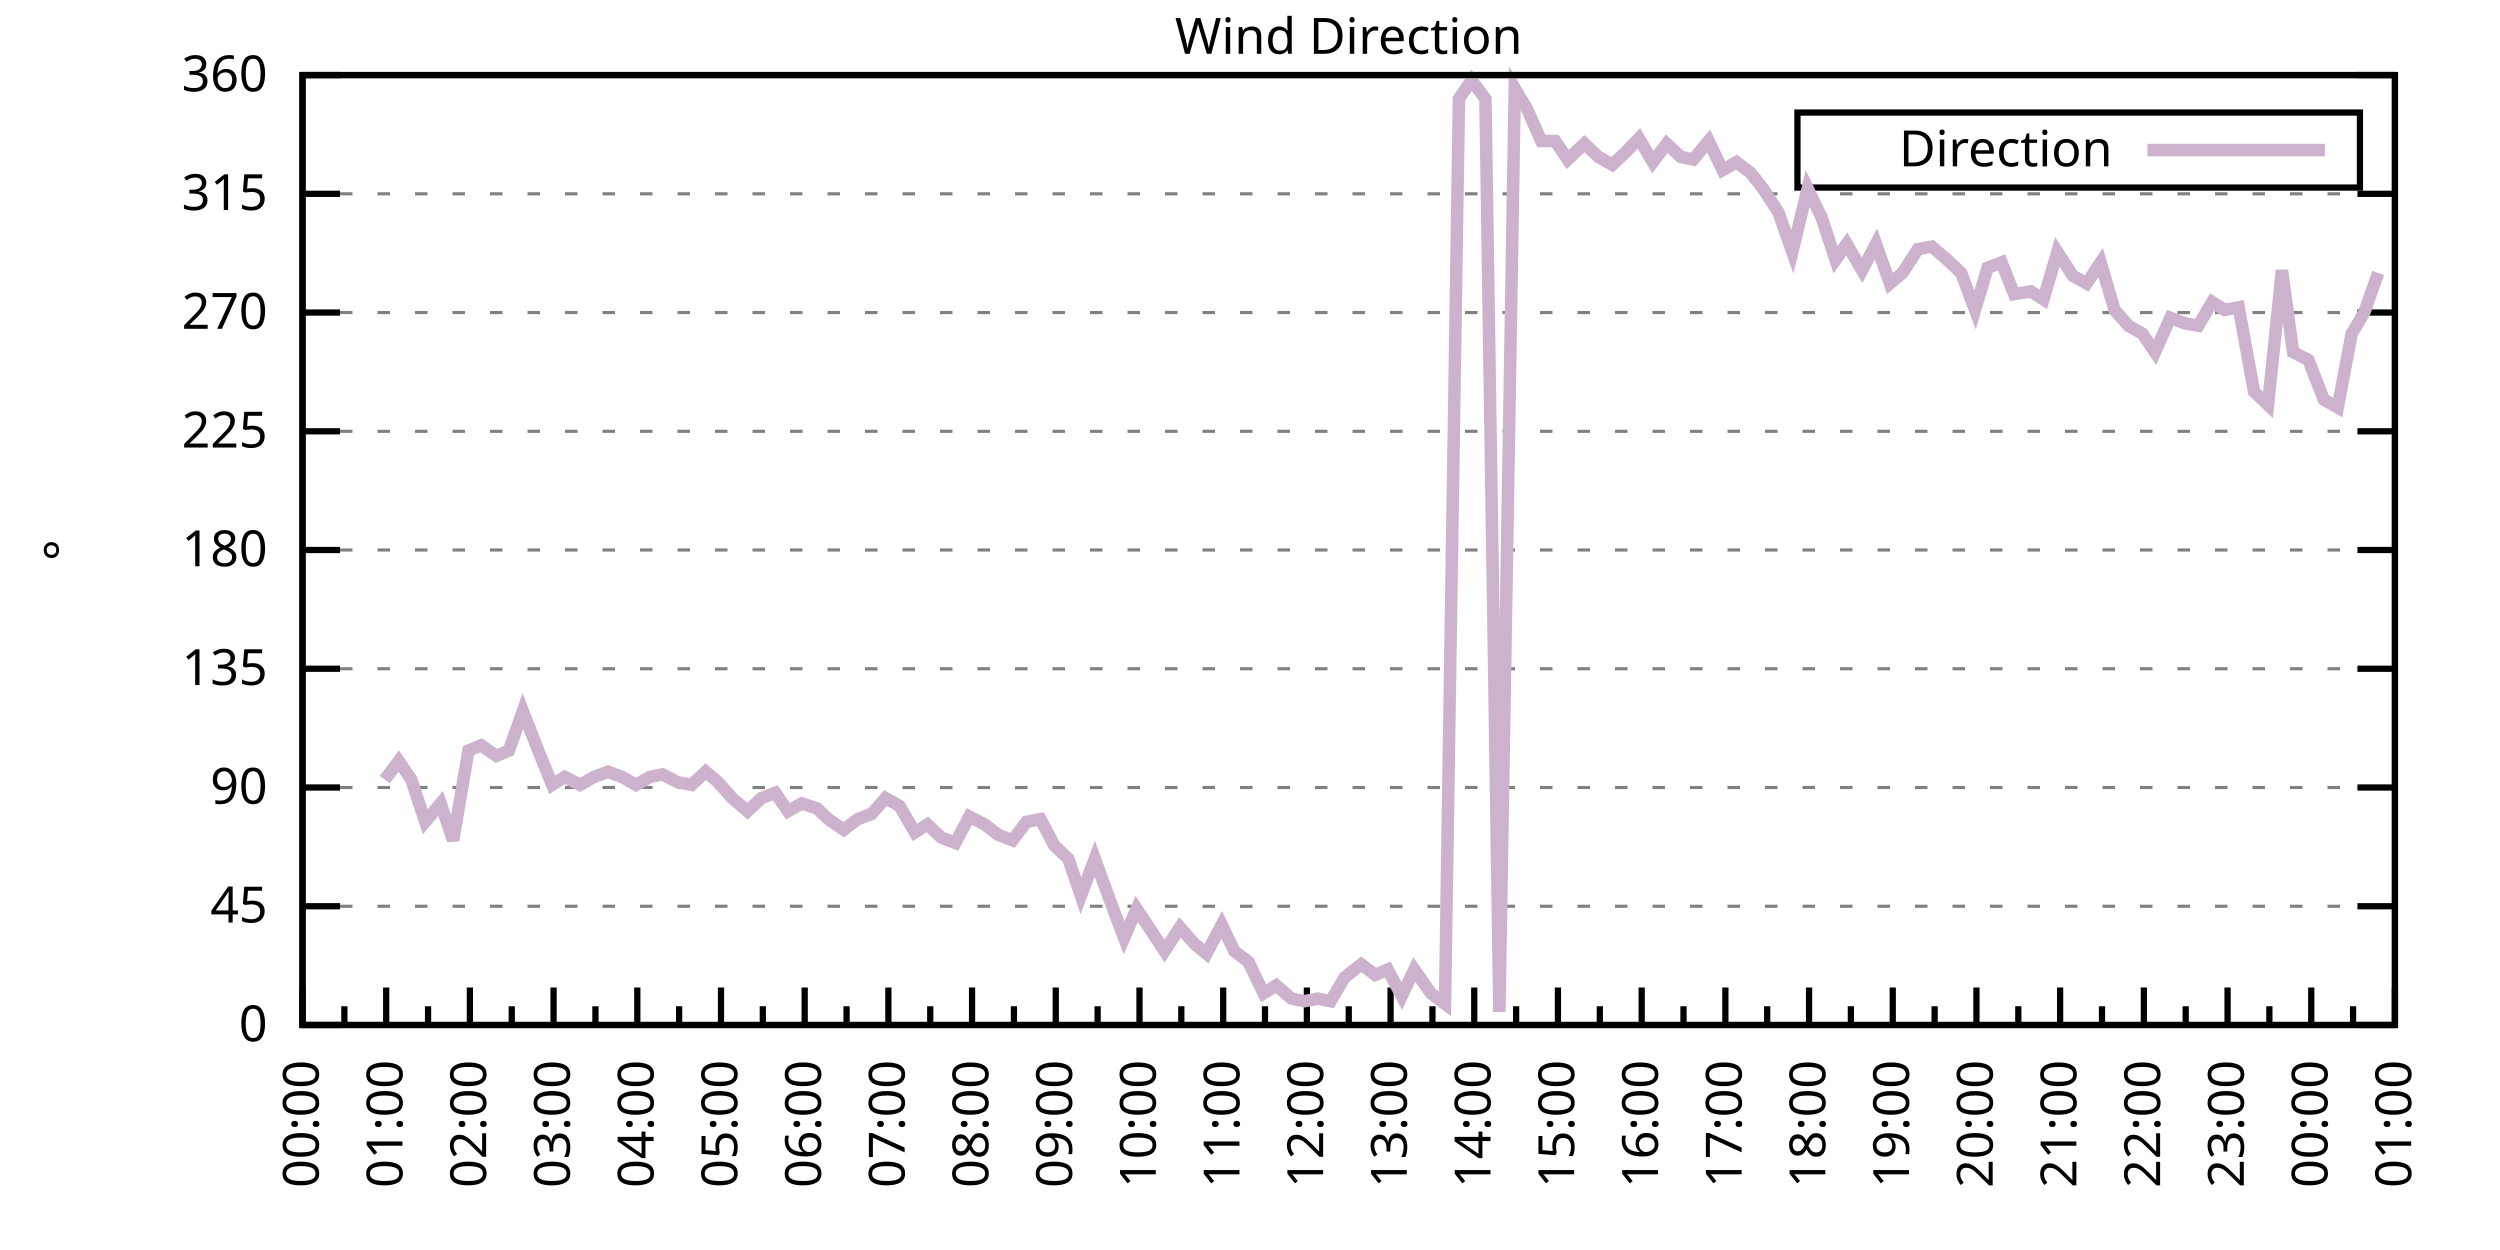
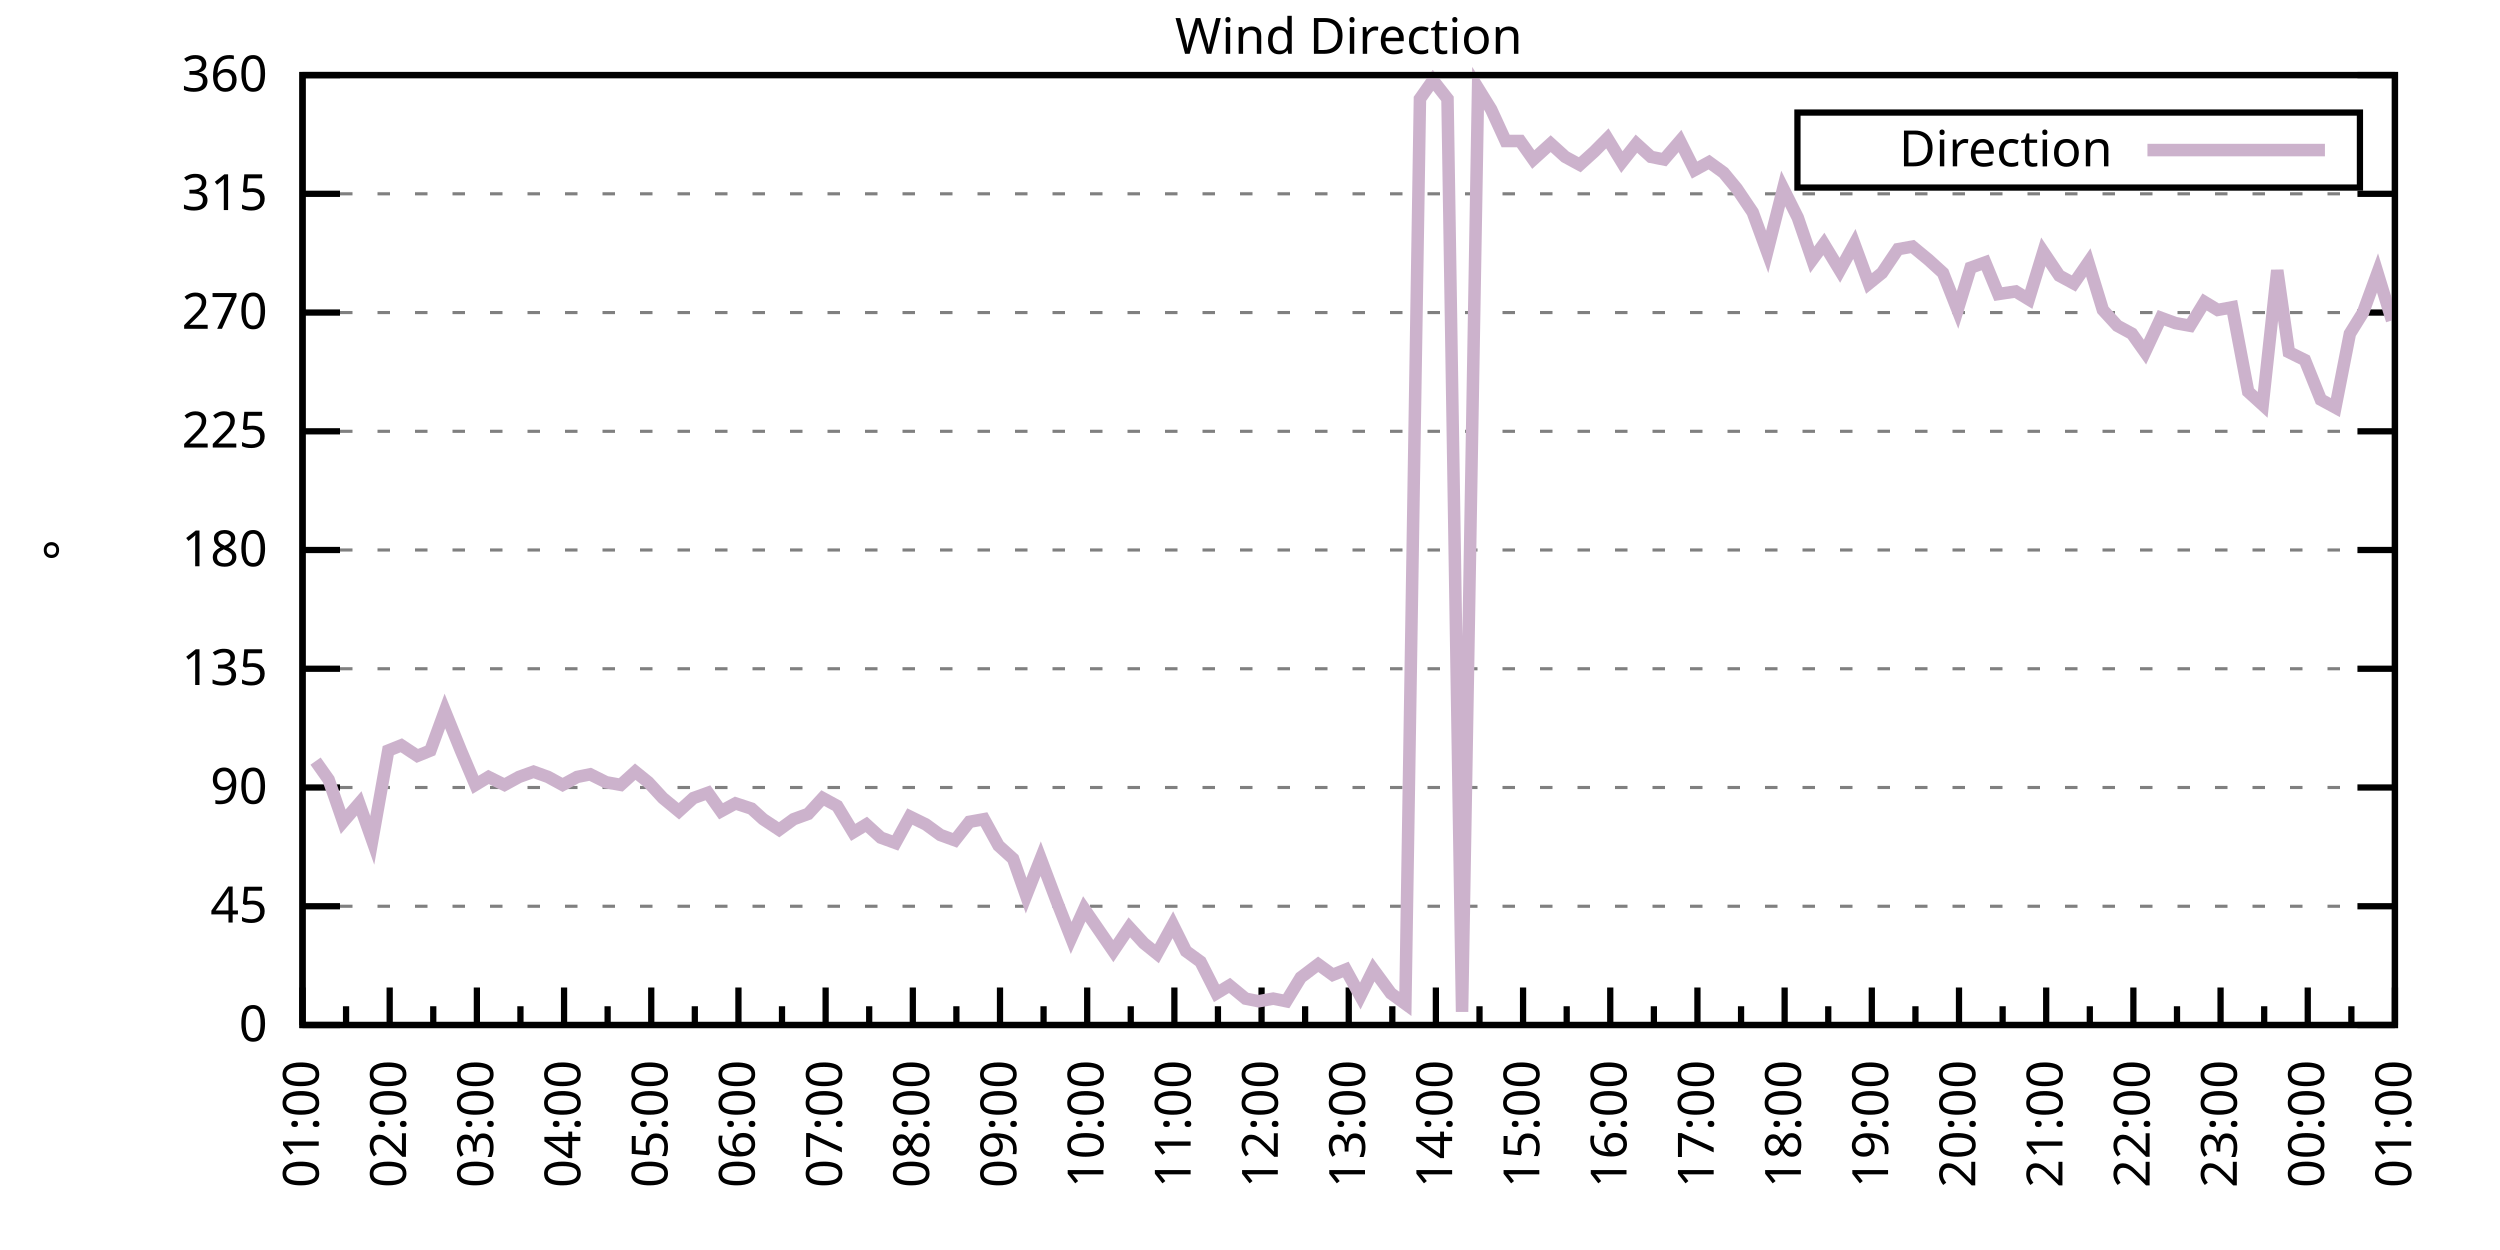
<svg xmlns="http://www.w3.org/2000/svg" xmlns:xlink="http://www.w3.org/1999/xlink" width="400" height="200" viewBox="0 0 400 200">
  <g id="gnuplot_canvas">
    <rect x="0" y="0" width="400" height="200" fill="none" />
    <defs>
      <circle id="gpDot" r="0.5" stroke-width="0.5" stroke="currentColor" />
      <path id="gpPt0" stroke-width="0.333" stroke="currentColor" d="M-1,0 h2 M0,-1 v2" />
      <path id="gpPt1" stroke-width="0.333" stroke="currentColor" d="M-1,-1 L1,1 M1,-1 L-1,1" />
      <path id="gpPt2" stroke-width="0.333" stroke="currentColor" d="M-1,0 L1,0 M0,-1 L0,1 M-1,-1 L1,1 M-1,1 L1,-1" />
      <rect id="gpPt3" stroke-width="0.333" stroke="currentColor" x="-1" y="-1" width="2" height="2" />
      <rect id="gpPt4" stroke-width="0.333" stroke="currentColor" fill="currentColor" x="-1" y="-1" width="2" height="2" />
      <circle id="gpPt5" stroke-width="0.333" stroke="currentColor" cx="0" cy="0" r="1" />
      <use xlink:href="#gpPt5" id="gpPt6" fill="currentColor" stroke="none" />
      <path id="gpPt7" stroke-width="0.333" stroke="currentColor" d="M0,-1.33 L-1.33,0.67 L1.33,0.67 z" />
      <use xlink:href="#gpPt7" id="gpPt8" fill="currentColor" stroke="none" />
      <use xlink:href="#gpPt7" id="gpPt9" stroke="currentColor" transform="rotate(180)" />
      <use xlink:href="#gpPt9" id="gpPt10" fill="currentColor" stroke="none" />
      <use xlink:href="#gpPt3" id="gpPt11" stroke="currentColor" transform="rotate(45)" />
      <use xlink:href="#gpPt11" id="gpPt12" fill="currentColor" stroke="none" />
      <path id="gpPt13" stroke-width="0.333" stroke="currentColor" d="M0,1.330 L1.265,0.411 L0.782,-1.067 L-0.782,-1.076 L-1.265,0.411 z" />
      <use xlink:href="#gpPt13" id="gpPt14" fill="currentColor" stroke="none" />
      <filter id="textbox" filterUnits="objectBoundingBox" x="0" y="0" height="1" width="1">
        <feFlood flood-color="white" flood-opacity="1" result="bgnd" />
        <feComposite in="SourceGraphic" in2="bgnd" operator="atop" />
      </filter>
      <filter id="greybox" filterUnits="objectBoundingBox" x="0" y="0" height="1" width="1">
        <feFlood flood-color="lightgrey" flood-opacity="1" result="grey" />
        <feComposite in="SourceGraphic" in2="grey" operator="atop" />
      </filter>
    </defs>
    <g fill="none" color="white" stroke="currentColor" stroke-width="1.00" stroke-linecap="butt" stroke-linejoin="miter">
</g>
    <g fill="none" color="black" stroke="currentColor" stroke-width="1.00" stroke-linecap="butt" stroke-linejoin="miter">
      <g stroke="none" shape-rendering="crispEdges">
        <polygon fill="rgb(255, 255, 255)" points="48.40,164.00 383.18,164.00 383.18,12.02 48.40,12.02 " />
      </g>
    </g>
    <g fill="none" color="black" stroke="currentColor" stroke-width="1.00" stroke-linecap="butt" stroke-linejoin="miter">
</g>
    <g fill="none" color="black" stroke="black" stroke-width="0.50" stroke-linecap="butt" stroke-linejoin="miter">
</g>
    <g fill="none" color="gray" stroke="currentColor" stroke-width="0.50" stroke-linecap="butt" stroke-linejoin="miter">
      <path stroke="gray" stroke-dasharray="2,4" class="gridline" d="M48.40,164.00 L383.19,164.00  " />
    </g>
    <g fill="none" color="gray" stroke="gray" stroke-width="1.00" stroke-linecap="butt" stroke-linejoin="miter">
</g>
    <g fill="none" color="black" stroke="currentColor" stroke-width="1.00" stroke-linecap="butt" stroke-linejoin="miter">
      <path stroke="black" d="M48.40,164.00 L54.40,164.00 M383.19,164.00 L377.19,164.00  " />
      <g transform="translate(42.80,166.60)" stroke="none" fill="black" font-family="Sans" font-size="8.00" text-anchor="end">
        <text>
          <tspan font-family="Sans"> 0</tspan>
        </text>
      </g>
    </g>
    <g fill="none" color="black" stroke="currentColor" stroke-width="1.00" stroke-linecap="butt" stroke-linejoin="miter">
</g>
    <g fill="none" color="black" stroke="black" stroke-width="0.50" stroke-linecap="butt" stroke-linejoin="miter">
</g>
    <g fill="none" color="gray" stroke="currentColor" stroke-width="0.50" stroke-linecap="butt" stroke-linejoin="miter">
      <path stroke="gray" stroke-dasharray="2,4" class="gridline" d="M48.40,145.00 L383.19,145.00  " />
    </g>
    <g fill="none" color="gray" stroke="gray" stroke-width="1.00" stroke-linecap="butt" stroke-linejoin="miter">
</g>
    <g fill="none" color="black" stroke="currentColor" stroke-width="1.00" stroke-linecap="butt" stroke-linejoin="miter">
      <path stroke="black" d="M48.40,145.00 L54.40,145.00 M383.19,145.00 L377.19,145.00  " />
      <g transform="translate(42.80,147.60)" stroke="none" fill="black" font-family="Sans" font-size="8.00" text-anchor="end">
        <text>
          <tspan font-family="Sans"> 45</tspan>
        </text>
      </g>
    </g>
    <g fill="none" color="black" stroke="currentColor" stroke-width="1.00" stroke-linecap="butt" stroke-linejoin="miter">
</g>
    <g fill="none" color="black" stroke="black" stroke-width="0.50" stroke-linecap="butt" stroke-linejoin="miter">
</g>
    <g fill="none" color="gray" stroke="currentColor" stroke-width="0.50" stroke-linecap="butt" stroke-linejoin="miter">
      <path stroke="gray" stroke-dasharray="2,4" class="gridline" d="M48.40,126.00 L383.19,126.00  " />
    </g>
    <g fill="none" color="gray" stroke="gray" stroke-width="1.00" stroke-linecap="butt" stroke-linejoin="miter">
</g>
    <g fill="none" color="black" stroke="currentColor" stroke-width="1.00" stroke-linecap="butt" stroke-linejoin="miter">
      <path stroke="black" d="M48.40,126.00 L54.40,126.00 M383.19,126.00 L377.19,126.00  " />
      <g transform="translate(42.80,128.60)" stroke="none" fill="black" font-family="Sans" font-size="8.00" text-anchor="end">
        <text>
          <tspan font-family="Sans"> 90</tspan>
        </text>
      </g>
    </g>
    <g fill="none" color="black" stroke="currentColor" stroke-width="1.00" stroke-linecap="butt" stroke-linejoin="miter">
</g>
    <g fill="none" color="black" stroke="black" stroke-width="0.50" stroke-linecap="butt" stroke-linejoin="miter">
</g>
    <g fill="none" color="gray" stroke="currentColor" stroke-width="0.50" stroke-linecap="butt" stroke-linejoin="miter">
      <path stroke="gray" stroke-dasharray="2,4" class="gridline" d="M48.40,107.00 L383.19,107.00  " />
    </g>
    <g fill="none" color="gray" stroke="gray" stroke-width="1.00" stroke-linecap="butt" stroke-linejoin="miter">
</g>
    <g fill="none" color="black" stroke="currentColor" stroke-width="1.00" stroke-linecap="butt" stroke-linejoin="miter">
      <path stroke="black" d="M48.40,107.00 L54.40,107.00 M383.19,107.00 L377.19,107.00  " />
      <g transform="translate(42.80,109.60)" stroke="none" fill="black" font-family="Sans" font-size="8.00" text-anchor="end">
        <text>
          <tspan font-family="Sans"> 135</tspan>
        </text>
      </g>
    </g>
    <g fill="none" color="black" stroke="currentColor" stroke-width="1.00" stroke-linecap="butt" stroke-linejoin="miter">
</g>
    <g fill="none" color="black" stroke="black" stroke-width="0.50" stroke-linecap="butt" stroke-linejoin="miter">
</g>
    <g fill="none" color="gray" stroke="currentColor" stroke-width="0.50" stroke-linecap="butt" stroke-linejoin="miter">
      <path stroke="gray" stroke-dasharray="2,4" class="gridline" d="M48.40,88.00 L383.19,88.00  " />
    </g>
    <g fill="none" color="gray" stroke="gray" stroke-width="1.00" stroke-linecap="butt" stroke-linejoin="miter">
</g>
    <g fill="none" color="black" stroke="currentColor" stroke-width="1.00" stroke-linecap="butt" stroke-linejoin="miter">
      <path stroke="black" d="M48.40,88.00 L54.40,88.00 M383.19,88.00 L377.19,88.00  " />
      <g transform="translate(42.80,90.60)" stroke="none" fill="black" font-family="Sans" font-size="8.00" text-anchor="end">
        <text>
          <tspan font-family="Sans"> 180</tspan>
        </text>
      </g>
    </g>
    <g fill="none" color="black" stroke="currentColor" stroke-width="1.00" stroke-linecap="butt" stroke-linejoin="miter">
</g>
    <g fill="none" color="black" stroke="black" stroke-width="0.50" stroke-linecap="butt" stroke-linejoin="miter">
</g>
    <g fill="none" color="gray" stroke="currentColor" stroke-width="0.50" stroke-linecap="butt" stroke-linejoin="miter">
      <path stroke="gray" stroke-dasharray="2,4" class="gridline" d="M48.40,69.01 L383.19,69.01  " />
    </g>
    <g fill="none" color="gray" stroke="gray" stroke-width="1.00" stroke-linecap="butt" stroke-linejoin="miter">
</g>
    <g fill="none" color="black" stroke="currentColor" stroke-width="1.00" stroke-linecap="butt" stroke-linejoin="miter">
      <path stroke="black" d="M48.40,69.01 L54.40,69.01 M383.19,69.01 L377.19,69.01  " />
      <g transform="translate(42.80,71.61)" stroke="none" fill="black" font-family="Sans" font-size="8.00" text-anchor="end">
        <text>
          <tspan font-family="Sans"> 225</tspan>
        </text>
      </g>
    </g>
    <g fill="none" color="black" stroke="currentColor" stroke-width="1.00" stroke-linecap="butt" stroke-linejoin="miter">
</g>
    <g fill="none" color="black" stroke="black" stroke-width="0.50" stroke-linecap="butt" stroke-linejoin="miter">
</g>
    <g fill="none" color="gray" stroke="currentColor" stroke-width="0.50" stroke-linecap="butt" stroke-linejoin="miter">
      <path stroke="gray" stroke-dasharray="2,4" class="gridline" d="M48.40,50.01 L383.19,50.01  " />
    </g>
    <g fill="none" color="gray" stroke="gray" stroke-width="1.00" stroke-linecap="butt" stroke-linejoin="miter">
</g>
    <g fill="none" color="black" stroke="currentColor" stroke-width="1.00" stroke-linecap="butt" stroke-linejoin="miter">
      <path stroke="black" d="M48.40,50.01 L54.40,50.01 M383.19,50.01 L377.19,50.01  " />
      <g transform="translate(42.80,52.61)" stroke="none" fill="black" font-family="Sans" font-size="8.00" text-anchor="end">
        <text>
          <tspan font-family="Sans"> 270</tspan>
        </text>
      </g>
    </g>
    <g fill="none" color="black" stroke="currentColor" stroke-width="1.00" stroke-linecap="butt" stroke-linejoin="miter">
</g>
    <g fill="none" color="black" stroke="black" stroke-width="0.50" stroke-linecap="butt" stroke-linejoin="miter">
</g>
    <g fill="none" color="gray" stroke="currentColor" stroke-width="0.50" stroke-linecap="butt" stroke-linejoin="miter">
      <path stroke="gray" stroke-dasharray="2,4" class="gridline" d="M48.40,31.01 L383.19,31.01  " />
    </g>
    <g fill="none" color="gray" stroke="gray" stroke-width="1.00" stroke-linecap="butt" stroke-linejoin="miter">
</g>
    <g fill="none" color="black" stroke="currentColor" stroke-width="1.00" stroke-linecap="butt" stroke-linejoin="miter">
      <path stroke="black" d="M48.40,31.01 L54.40,31.01 M383.19,31.01 L377.19,31.01  " />
      <g transform="translate(42.80,33.61)" stroke="none" fill="black" font-family="Sans" font-size="8.00" text-anchor="end">
        <text>
          <tspan font-family="Sans"> 315</tspan>
        </text>
      </g>
    </g>
    <g fill="none" color="black" stroke="currentColor" stroke-width="1.00" stroke-linecap="butt" stroke-linejoin="miter">
</g>
    <g fill="none" color="black" stroke="black" stroke-width="0.50" stroke-linecap="butt" stroke-linejoin="miter">
</g>
    <g fill="none" color="gray" stroke="currentColor" stroke-width="0.50" stroke-linecap="butt" stroke-linejoin="miter">
      <path stroke="gray" stroke-dasharray="2,4" class="gridline" d="M48.40,12.01 L383.19,12.01  " />
    </g>
    <g fill="none" color="gray" stroke="gray" stroke-width="1.00" stroke-linecap="butt" stroke-linejoin="miter">
</g>
    <g fill="none" color="black" stroke="currentColor" stroke-width="1.00" stroke-linecap="butt" stroke-linejoin="miter">
      <path stroke="black" d="M48.40,12.01 L54.40,12.01 M383.19,12.01 L377.19,12.01  " />
      <g transform="translate(42.80,14.61)" stroke="none" fill="black" font-family="Sans" font-size="8.00" text-anchor="end">
        <text>
          <tspan font-family="Sans"> 360</tspan>
        </text>
      </g>
    </g>
    <g fill="none" color="black" stroke="currentColor" stroke-width="1.00" stroke-linecap="butt" stroke-linejoin="miter">
      <path stroke="black" d="M48.40,164.00 L48.40,158.00  " />
      <g transform="translate(51.00,169.60) rotate(270)" stroke="none" fill="black" font-family="Sans" font-size="8.00" text-anchor="end">
        <text>
+           <tspan font-family="Sans">01:00</tspan>
+         </text>
+       </g>
+     </g>
+     <g fill="none" color="black" stroke="currentColor" stroke-width="1.00" stroke-linecap="butt" stroke-linejoin="miter">
+       <path stroke="black" d="M55.37,164.00 L55.37,161.00 M62.35,164.00 L62.35,158.00  " />
+       <g transform="translate(64.95,169.60) rotate(270)" stroke="none" fill="black" font-family="Sans" font-size="8.00" text-anchor="end">
+         <text>
+           <tspan font-family="Sans">02:00</tspan>
+         </text>
+       </g>
+     </g>
+     <g fill="none" color="black" stroke="currentColor" stroke-width="1.00" stroke-linecap="butt" stroke-linejoin="miter">
+       <path stroke="black" d="M69.32,164.00 L69.32,161.00 M76.30,164.00 L76.30,158.00  " />
+       <g transform="translate(78.90,169.60) rotate(270)" stroke="none" fill="black" font-family="Sans" font-size="8.00" text-anchor="end">
+         <text>
+           <tspan font-family="Sans">03:00</tspan>
+         </text>
+       </g>
+     </g>
+     <g fill="none" color="black" stroke="currentColor" stroke-width="1.00" stroke-linecap="butt" stroke-linejoin="miter">
+       <path stroke="black" d="M83.27,164.00 L83.27,161.00 M90.25,164.00 L90.25,158.00  " />
+       <g transform="translate(92.85,169.60) rotate(270)" stroke="none" fill="black" font-family="Sans" font-size="8.00" text-anchor="end">
+         <text>
+           <tspan font-family="Sans">04:00</tspan>
+         </text>
+       </g>
+     </g>
+     <g fill="none" color="black" stroke="currentColor" stroke-width="1.00" stroke-linecap="butt" stroke-linejoin="miter">
+       <path stroke="black" d="M97.22,164.00 L97.22,161.00 M104.20,164.00 L104.20,158.00  " />
+       <g transform="translate(106.80,169.60) rotate(270)" stroke="none" fill="black" font-family="Sans" font-size="8.00" text-anchor="end">
+         <text>
+           <tspan font-family="Sans">05:00</tspan>
+         </text>
+       </g>
+     </g>
+     <g fill="none" color="black" stroke="currentColor" stroke-width="1.00" stroke-linecap="butt" stroke-linejoin="miter">
+       <path stroke="black" d="M111.17,164.00 L111.17,161.00 M118.15,164.00 L118.15,158.00  " />
+       <g transform="translate(120.75,169.60) rotate(270)" stroke="none" fill="black" font-family="Sans" font-size="8.00" text-anchor="end">
+         <text>
+           <tspan font-family="Sans">06:00</tspan>
+         </text>
+       </g>
+     </g>
+     <g fill="none" color="black" stroke="currentColor" stroke-width="1.00" stroke-linecap="butt" stroke-linejoin="miter">
+       <path stroke="black" d="M125.12,164.00 L125.12,161.00 M132.10,164.00 L132.10,158.00  " />
+       <g transform="translate(134.70,169.60) rotate(270)" stroke="none" fill="black" font-family="Sans" font-size="8.00" text-anchor="end">
+         <text>
+           <tspan font-family="Sans">07:00</tspan>
+         </text>
+       </g>
+     </g>
+     <g fill="none" color="black" stroke="currentColor" stroke-width="1.00" stroke-linecap="butt" stroke-linejoin="miter">
+       <path stroke="black" d="M139.07,164.00 L139.07,161.00 M146.05,164.00 L146.05,158.00  " />
+       <g transform="translate(148.65,169.60) rotate(270)" stroke="none" fill="black" font-family="Sans" font-size="8.00" text-anchor="end">
+         <text>
+           <tspan font-family="Sans">08:00</tspan>
+         </text>
+       </g>
+     </g>
+     <g fill="none" color="black" stroke="currentColor" stroke-width="1.00" stroke-linecap="butt" stroke-linejoin="miter">
+       <path stroke="black" d="M153.02,164.00 L153.02,161.00 M160.00,164.00 L160.00,158.00  " />
+       <g transform="translate(162.60,169.60) rotate(270)" stroke="none" fill="black" font-family="Sans" font-size="8.00" text-anchor="end">
+         <text>
+           <tspan font-family="Sans">09:00</tspan>
+         </text>
+       </g>
+     </g>
+     <g fill="none" color="black" stroke="currentColor" stroke-width="1.00" stroke-linecap="butt" stroke-linejoin="miter">
+       <path stroke="black" d="M166.97,164.00 L166.97,161.00 M173.95,164.00 L173.95,158.00  " />
+       <g transform="translate(176.55,169.60) rotate(270)" stroke="none" fill="black" font-family="Sans" font-size="8.00" text-anchor="end">
+         <text>
+           <tspan font-family="Sans">10:00</tspan>
+         </text>
+       </g>
+     </g>
+     <g fill="none" color="black" stroke="currentColor" stroke-width="1.00" stroke-linecap="butt" stroke-linejoin="miter">
+       <path stroke="black" d="M180.92,164.00 L180.92,161.00 M187.90,164.00 L187.90,158.00  " />
+       <g transform="translate(190.50,169.60) rotate(270)" stroke="none" fill="black" font-family="Sans" font-size="8.00" text-anchor="end">
+         <text>
+           <tspan font-family="Sans">11:00</tspan>
+         </text>
+       </g>
+     </g>
+     <g fill="none" color="black" stroke="currentColor" stroke-width="1.00" stroke-linecap="butt" stroke-linejoin="miter">
+       <path stroke="black" d="M194.87,164.00 L194.87,161.00 M201.85,164.00 L201.85,158.00  " />
+       <g transform="translate(204.45,169.60) rotate(270)" stroke="none" fill="black" font-family="Sans" font-size="8.00" text-anchor="end">
+         <text>
+           <tspan font-family="Sans">12:00</tspan>
+         </text>
+       </g>
+     </g>
+     <g fill="none" color="black" stroke="currentColor" stroke-width="1.00" stroke-linecap="butt" stroke-linejoin="miter">
+       <path stroke="black" d="M208.82,164.00 L208.82,161.00 M215.80,164.00 L215.80,158.00  " />
+       <g transform="translate(218.40,169.60) rotate(270)" stroke="none" fill="black" font-family="Sans" font-size="8.00" text-anchor="end">
+         <text>
+           <tspan font-family="Sans">13:00</tspan>
+         </text>
+       </g>
+     </g>
+     <g fill="none" color="black" stroke="currentColor" stroke-width="1.00" stroke-linecap="butt" stroke-linejoin="miter">
+       <path stroke="black" d="M222.77,164.00 L222.77,161.00 M229.74,164.00 L229.74,158.00  " />
+       <g transform="translate(232.34,169.60) rotate(270)" stroke="none" fill="black" font-family="Sans" font-size="8.00" text-anchor="end">
+         <text>
+           <tspan font-family="Sans">14:00</tspan>
+         </text>
+       </g>
+     </g>
+     <g fill="none" color="black" stroke="currentColor" stroke-width="1.00" stroke-linecap="butt" stroke-linejoin="miter">
+       <path stroke="black" d="M236.72,164.00 L236.72,161.00 M243.69,164.00 L243.69,158.00  " />
+       <g transform="translate(246.29,169.60) rotate(270)" stroke="none" fill="black" font-family="Sans" font-size="8.00" text-anchor="end">
+         <text>
+           <tspan font-family="Sans">15:00</tspan>
+         </text>
+       </g>
+     </g>
+     <g fill="none" color="black" stroke="currentColor" stroke-width="1.00" stroke-linecap="butt" stroke-linejoin="miter">
+       <path stroke="black" d="M250.67,164.00 L250.67,161.00 M257.64,164.00 L257.64,158.00  " />
+       <g transform="translate(260.24,169.60) rotate(270)" stroke="none" fill="black" font-family="Sans" font-size="8.00" text-anchor="end">
+         <text>
+           <tspan font-family="Sans">16:00</tspan>
+         </text>
+       </g>
+     </g>
+     <g fill="none" color="black" stroke="currentColor" stroke-width="1.00" stroke-linecap="butt" stroke-linejoin="miter">
+       <path stroke="black" d="M264.62,164.00 L264.62,161.00 M271.59,164.00 L271.59,158.00  " />
+       <g transform="translate(274.19,169.60) rotate(270)" stroke="none" fill="black" font-family="Sans" font-size="8.00" text-anchor="end">
+         <text>
+           <tspan font-family="Sans">17:00</tspan>
+         </text>
+       </g>
+     </g>
+     <g fill="none" color="black" stroke="currentColor" stroke-width="1.00" stroke-linecap="butt" stroke-linejoin="miter">
+       <path stroke="black" d="M278.57,164.00 L278.57,161.00 M285.54,164.00 L285.54,158.00  " />
+       <g transform="translate(288.14,169.60) rotate(270)" stroke="none" fill="black" font-family="Sans" font-size="8.00" text-anchor="end">
+         <text>
+           <tspan font-family="Sans">18:00</tspan>
+         </text>
+       </g>
+     </g>
+     <g fill="none" color="black" stroke="currentColor" stroke-width="1.00" stroke-linecap="butt" stroke-linejoin="miter">
+       <path stroke="black" d="M292.52,164.00 L292.52,161.00 M299.49,164.00 L299.49,158.00  " />
+       <g transform="translate(302.09,169.60) rotate(270)" stroke="none" fill="black" font-family="Sans" font-size="8.00" text-anchor="end">
+         <text>
+           <tspan font-family="Sans">19:00</tspan>
+         </text>
+       </g>
+     </g>
+     <g fill="none" color="black" stroke="currentColor" stroke-width="1.00" stroke-linecap="butt" stroke-linejoin="miter">
+       <path stroke="black" d="M306.47,164.00 L306.47,161.00 M313.44,164.00 L313.44,158.00  " />
+       <g transform="translate(316.04,169.60) rotate(270)" stroke="none" fill="black" font-family="Sans" font-size="8.00" text-anchor="end">
+         <text>
+           <tspan font-family="Sans">20:00</tspan>
+         </text>
+       </g>
+     </g>
+     <g fill="none" color="black" stroke="currentColor" stroke-width="1.00" stroke-linecap="butt" stroke-linejoin="miter">
+       <path stroke="black" d="M320.42,164.00 L320.42,161.00 M327.39,164.00 L327.39,158.00  " />
+       <g transform="translate(329.99,169.60) rotate(270)" stroke="none" fill="black" font-family="Sans" font-size="8.00" text-anchor="end">
+         <text>
+           <tspan font-family="Sans">21:00</tspan>
+         </text>
+       </g>
+     </g>
+     <g fill="none" color="black" stroke="currentColor" stroke-width="1.00" stroke-linecap="butt" stroke-linejoin="miter">
+       <path stroke="black" d="M334.37,164.00 L334.37,161.00 M341.34,164.00 L341.34,158.00  " />
+       <g transform="translate(343.94,169.60) rotate(270)" stroke="none" fill="black" font-family="Sans" font-size="8.00" text-anchor="end">
+         <text>
+           <tspan font-family="Sans">22:00</tspan>
+         </text>
+       </g>
+     </g>
+     <g fill="none" color="black" stroke="currentColor" stroke-width="1.00" stroke-linecap="butt" stroke-linejoin="miter">
+       <path stroke="black" d="M348.32,164.00 L348.32,161.00 M355.29,164.00 L355.29,158.00  " />
+       <g transform="translate(357.89,169.60) rotate(270)" stroke="none" fill="black" font-family="Sans" font-size="8.00" text-anchor="end">
+         <text>
+           <tspan font-family="Sans">23:00</tspan>
+         </text>
+       </g>
+     </g>
+     <g fill="none" color="black" stroke="currentColor" stroke-width="1.00" stroke-linecap="butt" stroke-linejoin="miter">
+       <path stroke="black" d="M362.27,164.00 L362.27,161.00 M369.24,164.00 L369.24,158.00  " />
+       <g transform="translate(371.84,169.60) rotate(270)" stroke="none" fill="black" font-family="Sans" font-size="8.00" text-anchor="end">
+         <text>
          <tspan font-family="Sans">00:00</tspan>
        </text>
      </g>
    </g>
    <g fill="none" color="black" stroke="currentColor" stroke-width="1.00" stroke-linecap="butt" stroke-linejoin="miter">
-       <path stroke="black" d="M55.10,164.00 L55.10,161.00 M61.79,164.00 L61.79,158.00  " />
-       <g transform="translate(64.39,169.60) rotate(270)" stroke="none" fill="black" font-family="Sans" font-size="8.00" text-anchor="end">
-         <text>
-           <tspan font-family="Sans">01:00</tspan>
-         </text>
-       </g>
-     </g>
-     <g fill="none" color="black" stroke="currentColor" stroke-width="1.00" stroke-linecap="butt" stroke-linejoin="miter">
-       <path stroke="black" d="M68.49,164.00 L68.49,161.00 M75.18,164.00 L75.18,158.00  " />
-       <g transform="translate(77.78,169.60) rotate(270)" stroke="none" fill="black" font-family="Sans" font-size="8.00" text-anchor="end">
-         <text>
-           <tspan font-family="Sans">02:00</tspan>
-         </text>
-       </g>
-     </g>
-     <g fill="none" color="black" stroke="currentColor" stroke-width="1.00" stroke-linecap="butt" stroke-linejoin="miter">
-       <path stroke="black" d="M81.88,164.00 L81.88,161.00 M88.57,164.00 L88.57,158.00  " />
-       <g transform="translate(91.17,169.60) rotate(270)" stroke="none" fill="black" font-family="Sans" font-size="8.00" text-anchor="end">
-         <text>
-           <tspan font-family="Sans">03:00</tspan>
-         </text>
-       </g>
-     </g>
-     <g fill="none" color="black" stroke="currentColor" stroke-width="1.00" stroke-linecap="butt" stroke-linejoin="miter">
-       <path stroke="black" d="M95.27,164.00 L95.27,161.00 M101.97,164.00 L101.97,158.00  " />
-       <g transform="translate(104.57,169.60) rotate(270)" stroke="none" fill="black" font-family="Sans" font-size="8.00" text-anchor="end">
-         <text>
-           <tspan font-family="Sans">04:00</tspan>
-         </text>
-       </g>
-     </g>
-     <g fill="none" color="black" stroke="currentColor" stroke-width="1.00" stroke-linecap="butt" stroke-linejoin="miter">
-       <path stroke="black" d="M108.66,164.00 L108.66,161.00 M115.36,164.00 L115.36,158.00  " />
-       <g transform="translate(117.96,169.60) rotate(270)" stroke="none" fill="black" font-family="Sans" font-size="8.00" text-anchor="end">
-         <text>
-           <tspan font-family="Sans">05:00</tspan>
-         </text>
-       </g>
-     </g>
-     <g fill="none" color="black" stroke="currentColor" stroke-width="1.00" stroke-linecap="butt" stroke-linejoin="miter">
-       <path stroke="black" d="M122.05,164.00 L122.05,161.00 M128.75,164.00 L128.75,158.00  " />
-       <g transform="translate(131.35,169.60) rotate(270)" stroke="none" fill="black" font-family="Sans" font-size="8.00" text-anchor="end">
-         <text>
-           <tspan font-family="Sans">06:00</tspan>
-         </text>
-       </g>
-     </g>
-     <g fill="none" color="black" stroke="currentColor" stroke-width="1.00" stroke-linecap="butt" stroke-linejoin="miter">
-       <path stroke="black" d="M135.45,164.00 L135.45,161.00 M142.14,164.00 L142.14,158.00  " />
-       <g transform="translate(144.74,169.60) rotate(270)" stroke="none" fill="black" font-family="Sans" font-size="8.00" text-anchor="end">
-         <text>
-           <tspan font-family="Sans">07:00</tspan>
-         </text>
-       </g>
-     </g>
-     <g fill="none" color="black" stroke="currentColor" stroke-width="1.00" stroke-linecap="butt" stroke-linejoin="miter">
-       <path stroke="black" d="M148.84,164.00 L148.84,161.00 M155.53,164.00 L155.53,158.00  " />
-       <g transform="translate(158.13,169.60) rotate(270)" stroke="none" fill="black" font-family="Sans" font-size="8.00" text-anchor="end">
-         <text>
-           <tspan font-family="Sans">08:00</tspan>
-         </text>
-       </g>
-     </g>
-     <g fill="none" color="black" stroke="currentColor" stroke-width="1.00" stroke-linecap="butt" stroke-linejoin="miter">
-       <path stroke="black" d="M162.23,164.00 L162.23,161.00 M168.92,164.00 L168.92,158.00  " />
-       <g transform="translate(171.52,169.60) rotate(270)" stroke="none" fill="black" font-family="Sans" font-size="8.00" text-anchor="end">
-         <text>
-           <tspan font-family="Sans">09:00</tspan>
-         </text>
-       </g>
-     </g>
-     <g fill="none" color="black" stroke="currentColor" stroke-width="1.00" stroke-linecap="butt" stroke-linejoin="miter">
-       <path stroke="black" d="M175.62,164.00 L175.62,161.00 M182.32,164.00 L182.32,158.00  " />
-       <g transform="translate(184.92,169.60) rotate(270)" stroke="none" fill="black" font-family="Sans" font-size="8.00" text-anchor="end">
-         <text>
-           <tspan font-family="Sans">10:00</tspan>
-         </text>
-       </g>
-     </g>
-     <g fill="none" color="black" stroke="currentColor" stroke-width="1.00" stroke-linecap="butt" stroke-linejoin="miter">
-       <path stroke="black" d="M189.01,164.00 L189.01,161.00 M195.71,164.00 L195.71,158.00  " />
-       <g transform="translate(198.31,169.60) rotate(270)" stroke="none" fill="black" font-family="Sans" font-size="8.00" text-anchor="end">
-         <text>
-           <tspan font-family="Sans">11:00</tspan>
-         </text>
-       </g>
-     </g>
-     <g fill="none" color="black" stroke="currentColor" stroke-width="1.00" stroke-linecap="butt" stroke-linejoin="miter">
-       <path stroke="black" d="M202.40,164.00 L202.40,161.00 M209.10,164.00 L209.10,158.00  " />
-       <g transform="translate(211.70,169.60) rotate(270)" stroke="none" fill="black" font-family="Sans" font-size="8.00" text-anchor="end">
-         <text>
-           <tspan font-family="Sans">12:00</tspan>
-         </text>
-       </g>
-     </g>
-     <g fill="none" color="black" stroke="currentColor" stroke-width="1.00" stroke-linecap="butt" stroke-linejoin="miter">
-       <path stroke="black" d="M215.80,164.00 L215.80,161.00 M222.49,164.00 L222.49,158.00  " />
-       <g transform="translate(225.09,169.60) rotate(270)" stroke="none" fill="black" font-family="Sans" font-size="8.00" text-anchor="end">
-         <text>
-           <tspan font-family="Sans">13:00</tspan>
-         </text>
-       </g>
-     </g>
-     <g fill="none" color="black" stroke="currentColor" stroke-width="1.00" stroke-linecap="butt" stroke-linejoin="miter">
-       <path stroke="black" d="M229.19,164.00 L229.19,161.00 M235.88,164.00 L235.88,158.00  " />
-       <g transform="translate(238.48,169.60) rotate(270)" stroke="none" fill="black" font-family="Sans" font-size="8.00" text-anchor="end">
-         <text>
-           <tspan font-family="Sans">14:00</tspan>
-         </text>
-       </g>
-     </g>
-     <g fill="none" color="black" stroke="currentColor" stroke-width="1.00" stroke-linecap="butt" stroke-linejoin="miter">
-       <path stroke="black" d="M242.58,164.00 L242.58,161.00 M249.27,164.00 L249.27,158.00  " />
-       <g transform="translate(251.87,169.60) rotate(270)" stroke="none" fill="black" font-family="Sans" font-size="8.00" text-anchor="end">
-         <text>
-           <tspan font-family="Sans">15:00</tspan>
-         </text>
-       </g>
-     </g>
-     <g fill="none" color="black" stroke="currentColor" stroke-width="1.00" stroke-linecap="butt" stroke-linejoin="miter">
-       <path stroke="black" d="M255.97,164.00 L255.97,161.00 M262.67,164.00 L262.67,158.00  " />
-       <g transform="translate(265.27,169.60) rotate(270)" stroke="none" fill="black" font-family="Sans" font-size="8.00" text-anchor="end">
-         <text>
-           <tspan font-family="Sans">16:00</tspan>
-         </text>
-       </g>
-     </g>
-     <g fill="none" color="black" stroke="currentColor" stroke-width="1.00" stroke-linecap="butt" stroke-linejoin="miter">
-       <path stroke="black" d="M269.36,164.00 L269.36,161.00 M276.06,164.00 L276.06,158.00  " />
-       <g transform="translate(278.66,169.60) rotate(270)" stroke="none" fill="black" font-family="Sans" font-size="8.00" text-anchor="end">
-         <text>
-           <tspan font-family="Sans">17:00</tspan>
-         </text>
-       </g>
-     </g>
-     <g fill="none" color="black" stroke="currentColor" stroke-width="1.00" stroke-linecap="butt" stroke-linejoin="miter">
-       <path stroke="black" d="M282.75,164.00 L282.75,161.00 M289.45,164.00 L289.45,158.00  " />
-       <g transform="translate(292.05,169.60) rotate(270)" stroke="none" fill="black" font-family="Sans" font-size="8.00" text-anchor="end">
-         <text>
-           <tspan font-family="Sans">18:00</tspan>
-         </text>
-       </g>
-     </g>
-     <g fill="none" color="black" stroke="currentColor" stroke-width="1.00" stroke-linecap="butt" stroke-linejoin="miter">
-       <path stroke="black" d="M296.14,164.00 L296.14,161.00 M302.84,164.00 L302.84,158.00  " />
-       <g transform="translate(305.44,169.60) rotate(270)" stroke="none" fill="black" font-family="Sans" font-size="8.00" text-anchor="end">
-         <text>
-           <tspan font-family="Sans">19:00</tspan>
-         </text>
-       </g>
-     </g>
-     <g fill="none" color="black" stroke="currentColor" stroke-width="1.00" stroke-linecap="butt" stroke-linejoin="miter">
-       <path stroke="black" d="M309.54,164.00 L309.54,161.00 M316.23,164.00 L316.23,158.00  " />
-       <g transform="translate(318.83,169.60) rotate(270)" stroke="none" fill="black" font-family="Sans" font-size="8.00" text-anchor="end">
-         <text>
-           <tspan font-family="Sans">20:00</tspan>
-         </text>
-       </g>
-     </g>
-     <g fill="none" color="black" stroke="currentColor" stroke-width="1.00" stroke-linecap="butt" stroke-linejoin="miter">
-       <path stroke="black" d="M322.93,164.00 L322.93,161.00 M329.62,164.00 L329.62,158.00  " />
-       <g transform="translate(332.22,169.60) rotate(270)" stroke="none" fill="black" font-family="Sans" font-size="8.00" text-anchor="end">
-         <text>
-           <tspan font-family="Sans">21:00</tspan>
-         </text>
-       </g>
-     </g>
-     <g fill="none" color="black" stroke="currentColor" stroke-width="1.00" stroke-linecap="butt" stroke-linejoin="miter">
-       <path stroke="black" d="M336.32,164.00 L336.32,161.00 M343.02,164.00 L343.02,158.00  " />
-       <g transform="translate(345.62,169.60) rotate(270)" stroke="none" fill="black" font-family="Sans" font-size="8.00" text-anchor="end">
-         <text>
-           <tspan font-family="Sans">22:00</tspan>
-         </text>
-       </g>
-     </g>
-     <g fill="none" color="black" stroke="currentColor" stroke-width="1.00" stroke-linecap="butt" stroke-linejoin="miter">
-       <path stroke="black" d="M349.71,164.00 L349.71,161.00 M356.41,164.00 L356.41,158.00  " />
-       <g transform="translate(359.01,169.60) rotate(270)" stroke="none" fill="black" font-family="Sans" font-size="8.00" text-anchor="end">
-         <text>
-           <tspan font-family="Sans">23:00</tspan>
-         </text>
-       </g>
-     </g>
-     <g fill="none" color="black" stroke="currentColor" stroke-width="1.00" stroke-linecap="butt" stroke-linejoin="miter">
-       <path stroke="black" d="M363.10,164.00 L363.10,161.00 M369.80,164.00 L369.80,158.00  " />
-       <g transform="translate(372.40,169.60) rotate(270)" stroke="none" fill="black" font-family="Sans" font-size="8.00" text-anchor="end">
-         <text>
-           <tspan font-family="Sans">00:00</tspan>
-         </text>
-       </g>
-     </g>
-     <g fill="none" color="black" stroke="currentColor" stroke-width="1.00" stroke-linecap="butt" stroke-linejoin="miter">
-       <path stroke="black" d="M376.49,164.00 L376.49,161.00 M383.19,164.00 L383.19,158.00  " />
+       <path stroke="black" d="M376.22,164.00 L376.22,161.00 M383.19,164.00 L383.19,158.00  " />
      <g transform="translate(385.79,169.60) rotate(270)" stroke="none" fill="black" font-family="Sans" font-size="8.00" text-anchor="end">
        <text>
          <tspan font-family="Sans">01:00</tspan>
        </text>
      </g>
    </g>
    <g fill="none" color="black" stroke="currentColor" stroke-width="1.00" stroke-linecap="butt" stroke-linejoin="miter">
</g>
    <g fill="none" color="black" stroke="currentColor" stroke-width="1.00" stroke-linecap="butt" stroke-linejoin="miter">
      <path stroke="black" d="M48.40,12.01 L48.40,164.00 L383.19,164.00 L383.19,12.01 L48.40,12.01 Z  " />
    </g>
    <g fill="none" color="black" stroke="currentColor" stroke-width="1.00" stroke-linecap="butt" stroke-linejoin="miter">
      <g transform="translate(12.80,88.01) rotate(270)" stroke="none" fill="black" font-family="Sans" font-size="8.00" text-anchor="middle">
        <text>
          <tspan font-family="Sans">°</tspan>
        </text>
      </g>
    </g>
    <g fill="none" color="black" stroke="currentColor" stroke-width="1.00" stroke-linecap="butt" stroke-linejoin="miter">
</g>
    <g fill="none" color="black" stroke="currentColor" stroke-width="1.00" stroke-linecap="butt" stroke-linejoin="miter">
      <path stroke="black" d="M287.59,30.01 L287.59,18.01 L377.59,18.01 L377.59,30.01 L287.59,30.01 Z  " />
    </g>
    <g id="Wind_direction_plot_1">
      <g fill="none" color="white" stroke="black" stroke-width="2.00" stroke-linecap="butt" stroke-linejoin="miter">
</g>
      <g fill="none" color="black" stroke="currentColor" stroke-width="2.00" stroke-linecap="butt" stroke-linejoin="miter">
        <g transform="translate(337.99,26.61)" stroke="none" fill="black" font-family="Sans" font-size="8.00" text-anchor="end">
          <text>
            <tspan font-family="Sans">Direction</tspan>
          </text>
        </g>
      </g>
      <g fill="none" color="black" stroke="currentColor" stroke-width="2.00" stroke-linecap="butt" stroke-linejoin="miter">
-         <path stroke="rgb(204, 178, 204)" d="M343.59,24.01 L371.99,24.01 M61.57,124.74 L63.80,121.78 L65.81,124.74 L68.04,131.49 L70.50,128.54 L72.50,134.45   L74.96,120.09 L76.97,119.25 L79.42,120.94 L81.43,120.09 L83.66,113.76 L86.12,120.09 L88.35,125.58 L90.36,124.31   L92.82,125.58 L95.05,124.31 L97.28,123.47 L99.51,124.31 L101.74,125.58 L103.98,124.31 L105.98,123.89 L108.44,125.16   L110.67,125.58 L112.90,123.47 L114.91,125.16 L117.14,127.69 L119.60,129.80 L121.83,127.69 L124.06,126.85 L126.07,129.80   L128.30,128.54 L130.76,129.38 L132.54,131.07 L135.00,132.76 L137.23,131.07 L139.46,130.22 L141.69,127.69 L143.93,128.96   L146.38,133.18 L148.39,131.91 L150.62,134.02 L152.85,134.87 L155.09,130.65 L157.54,131.91 L159.77,133.60 L162.01,134.45   L164.24,131.49 L166.47,131.07 L168.70,135.29 L170.93,137.40 L172.94,143.31 L175.17,137.40 L177.63,144.16 L179.86,150.07   L181.87,145.42 L184.10,148.80 L186.33,152.18 L188.79,148.38 L191.02,150.91 L193.03,152.60 L195.48,147.96 L197.49,152.18   L199.73,153.87 L202.18,158.93 L204.19,157.67 L206.64,159.78 L208.65,160.20 L210.88,159.78 L212.89,160.20 L215.13,156.40   L217.80,154.29 L220.04,155.98 L222.04,155.13 L224.28,159.36 L226.29,155.13 L228.96,158.93 L231.20,160.62 L233.43,15.81   L235.44,12.85 L237.67,15.81 L239.90,161.89 L242.36,14.12 L244.36,17.50 L246.60,22.56 L248.83,22.56 L250.84,25.52   L253.51,22.99 L255.75,25.10 L257.98,26.36 L260.21,24.25 L262.22,22.14 L264.45,25.94 L266.68,22.99 L268.92,25.10   L270.92,25.52 L273.38,22.56 L275.61,27.21 L277.84,25.94 L280.07,27.63 L282.08,30.16 L284.54,33.96 L286.77,40.30   L289.23,30.16 L291.46,34.81 L293.69,41.56 L295.48,39.03 L297.93,43.25 L300.16,39.03 L302.39,45.36 L304.40,43.67   L306.86,39.87 L309.09,39.45 L311.54,41.56 L313.78,43.67 L316.01,49.59 L318.02,42.83 L320.25,41.99 L322.26,47.05   L324.94,46.63 L326.95,47.90 L329.18,40.30 L331.63,44.10 L333.86,45.36 L336.10,41.99 L338.33,49.59 L340.56,52.12   L342.79,53.39 L344.80,56.34 L347.26,50.85 L349.49,51.70 L351.72,52.12 L353.95,48.32 L355.96,49.59 L358.19,49.16   L360.65,62.67 L362.88,64.78 L365.11,43.25 L366.90,56.34 L369.35,57.61 L371.81,63.94 L374.04,65.21 L376.27,53.39   L378.28,50.01 L380.51,43.67  " />
+         <path stroke="rgb(204, 178, 204)" d="M343.59,24.01 L371.99,24.01 M50.49,121.78 L52.58,124.74 L54.91,131.49 L57.47,128.54 L59.56,134.45 L62.12,120.09   L64.21,119.25 L66.77,120.94 L68.86,120.09 L71.18,113.76 L73.74,120.09 L76.07,125.58 L78.16,124.31 L80.72,125.58   L83.04,124.31 L85.37,123.47 L87.69,124.31 L90.02,125.58 L92.34,124.31 L94.43,123.89 L96.99,125.16 L99.32,125.58   L101.64,123.47 L103.73,125.16 L106.06,127.69 L108.62,129.80 L110.94,127.69 L113.27,126.85 L115.36,129.80 L117.68,128.54   L120.24,129.38 L122.10,131.07 L124.66,132.76 L126.98,131.07 L129.31,130.22 L131.63,127.69 L133.96,128.96 L136.51,133.18   L138.61,131.91 L140.93,134.02 L143.26,134.87 L145.58,130.65 L148.14,131.91 L150.46,133.60 L152.79,134.45 L155.11,131.49   L157.44,131.07 L159.76,135.29 L162.09,137.40 L164.18,143.31 L166.51,137.40 L169.06,144.16 L171.39,150.07 L173.48,145.42   L175.81,148.80 L178.13,152.18 L180.69,148.38 L183.01,150.91 L185.11,152.60 L187.66,147.96 L189.76,152.18 L192.08,153.87   L194.64,158.93 L196.73,157.67 L199.29,159.78 L201.38,160.20 L203.71,159.78 L205.80,160.20 L208.12,156.40 L210.91,154.29   L213.24,155.98 L215.33,155.13 L217.65,159.36 L219.75,155.13 L222.54,158.93 L224.86,160.62 L227.19,15.81 L229.28,12.85   L231.60,15.81 L233.93,161.89 L236.49,14.12 L238.58,17.50 L240.90,22.56 L243.23,22.56 L245.32,25.52 L248.11,22.99   L250.44,25.10 L252.76,26.36 L255.09,24.25 L257.18,22.14 L259.50,25.94 L261.83,22.99 L264.15,25.10 L266.25,25.52   L268.80,22.56 L271.13,27.21 L273.45,25.94 L275.78,27.63 L277.87,30.16 L280.43,33.96 L282.75,40.30 L285.31,30.16   L287.64,34.81 L289.96,41.56 L291.82,39.03 L294.38,43.25 L296.70,39.03 L299.03,45.36 L301.12,43.67 L303.68,39.87   L306.00,39.45 L308.56,41.56 L310.88,43.67 L313.21,49.59 L315.30,42.83 L317.63,41.99 L319.72,47.05 L322.51,46.63   L324.60,47.90 L326.93,40.30 L329.48,44.10 L331.81,45.36 L334.13,41.99 L336.46,49.59 L338.78,52.12 L341.11,53.39   L343.20,56.34 L345.76,50.85 L348.08,51.70 L350.41,52.12 L352.73,48.32 L354.83,49.59 L357.15,49.16 L359.71,62.67   L362.03,64.78 L364.36,43.25 L366.22,56.34 L368.78,57.61 L371.33,63.94 L373.66,65.21 L375.98,53.39 L378.08,50.01   L380.40,43.67 L382.73,51.27  " />
      </g>
    </g>
    <g fill="none" color="black" stroke="currentColor" stroke-width="2.00" stroke-linecap="butt" stroke-linejoin="miter">
</g>
    <g fill="none" color="black" stroke="black" stroke-width="1.00" stroke-linecap="butt" stroke-linejoin="miter">
</g>
    <g fill="none" color="black" stroke="currentColor" stroke-width="1.00" stroke-linecap="butt" stroke-linejoin="miter">
      <path stroke="black" d="M48.40,12.01 L48.40,164.00 L383.19,164.00 L383.19,12.01 L48.40,12.01 Z  " />
    </g>
    <g fill="none" color="black" stroke="currentColor" stroke-width="1.00" stroke-linecap="butt" stroke-linejoin="miter">
      <g transform="translate(215.79,8.61)" stroke="none" fill="black" font-family="Sans" font-size="8.00" text-anchor="middle">
        <text>
          <tspan font-family="Sans">Wind Direction</tspan>
        </text>
      </g>
    </g>
    <g fill="none" color="black" stroke="currentColor" stroke-width="1.00" stroke-linecap="butt" stroke-linejoin="miter">
</g>
  </g>
</svg>
